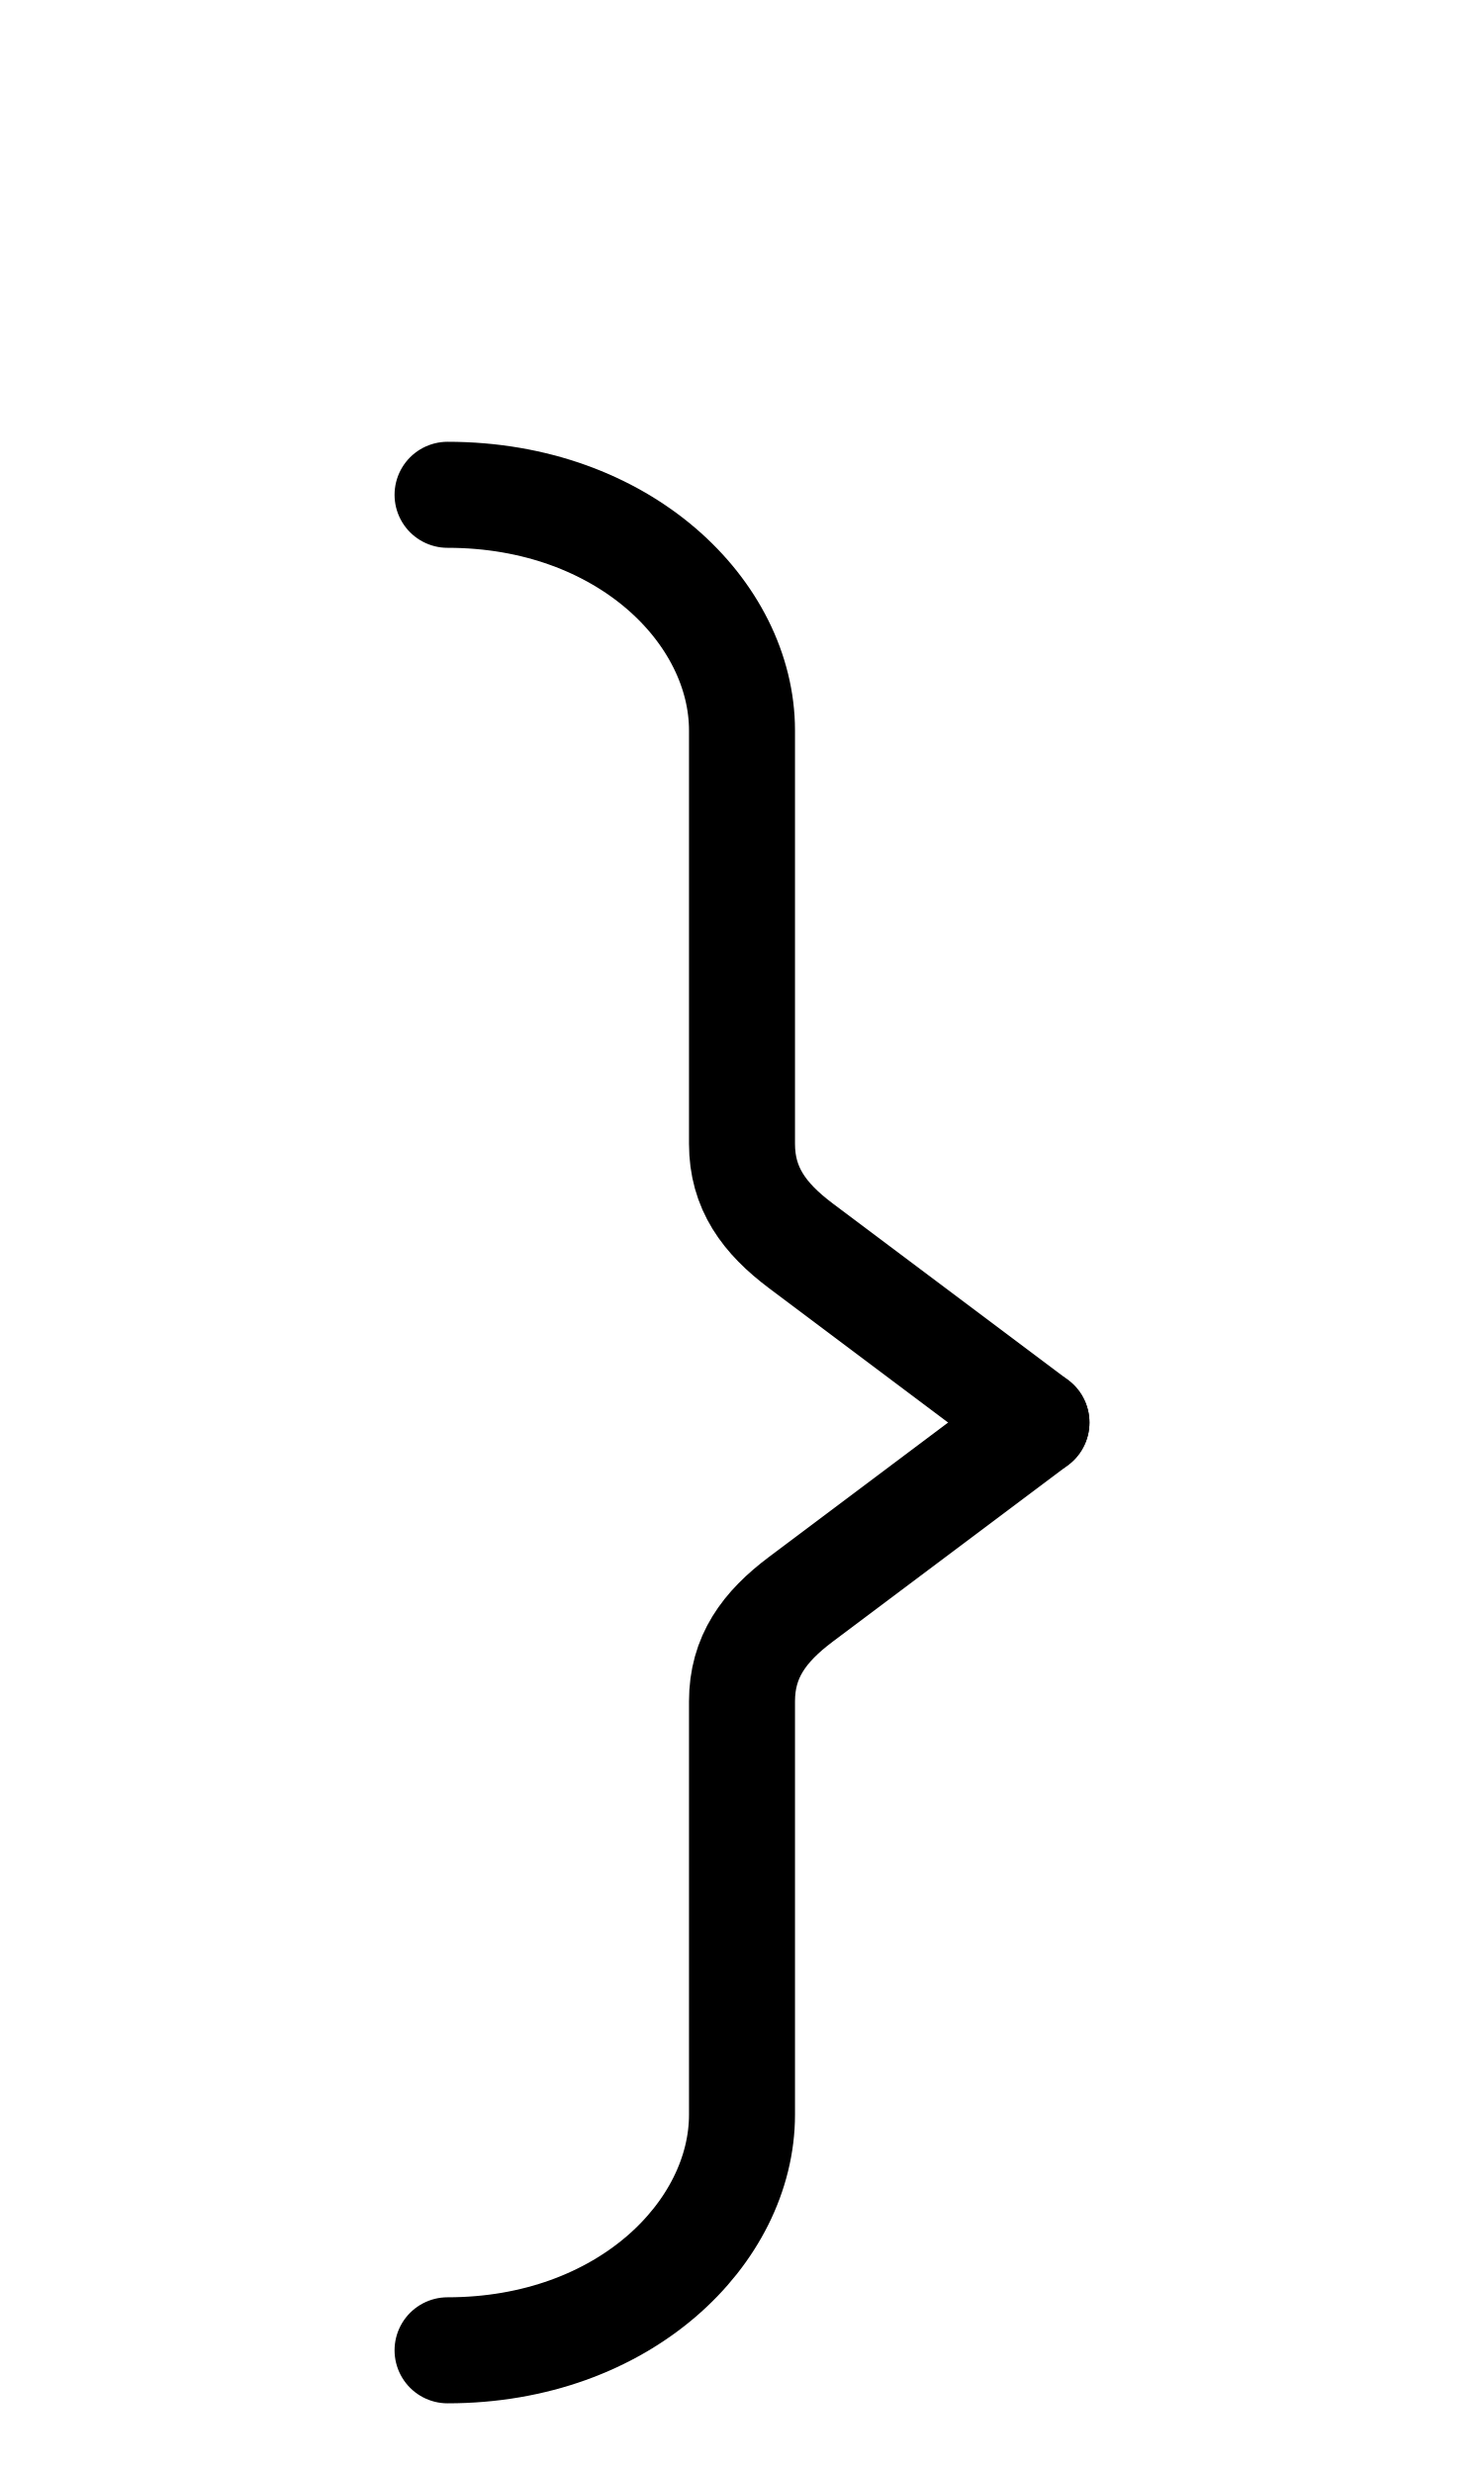
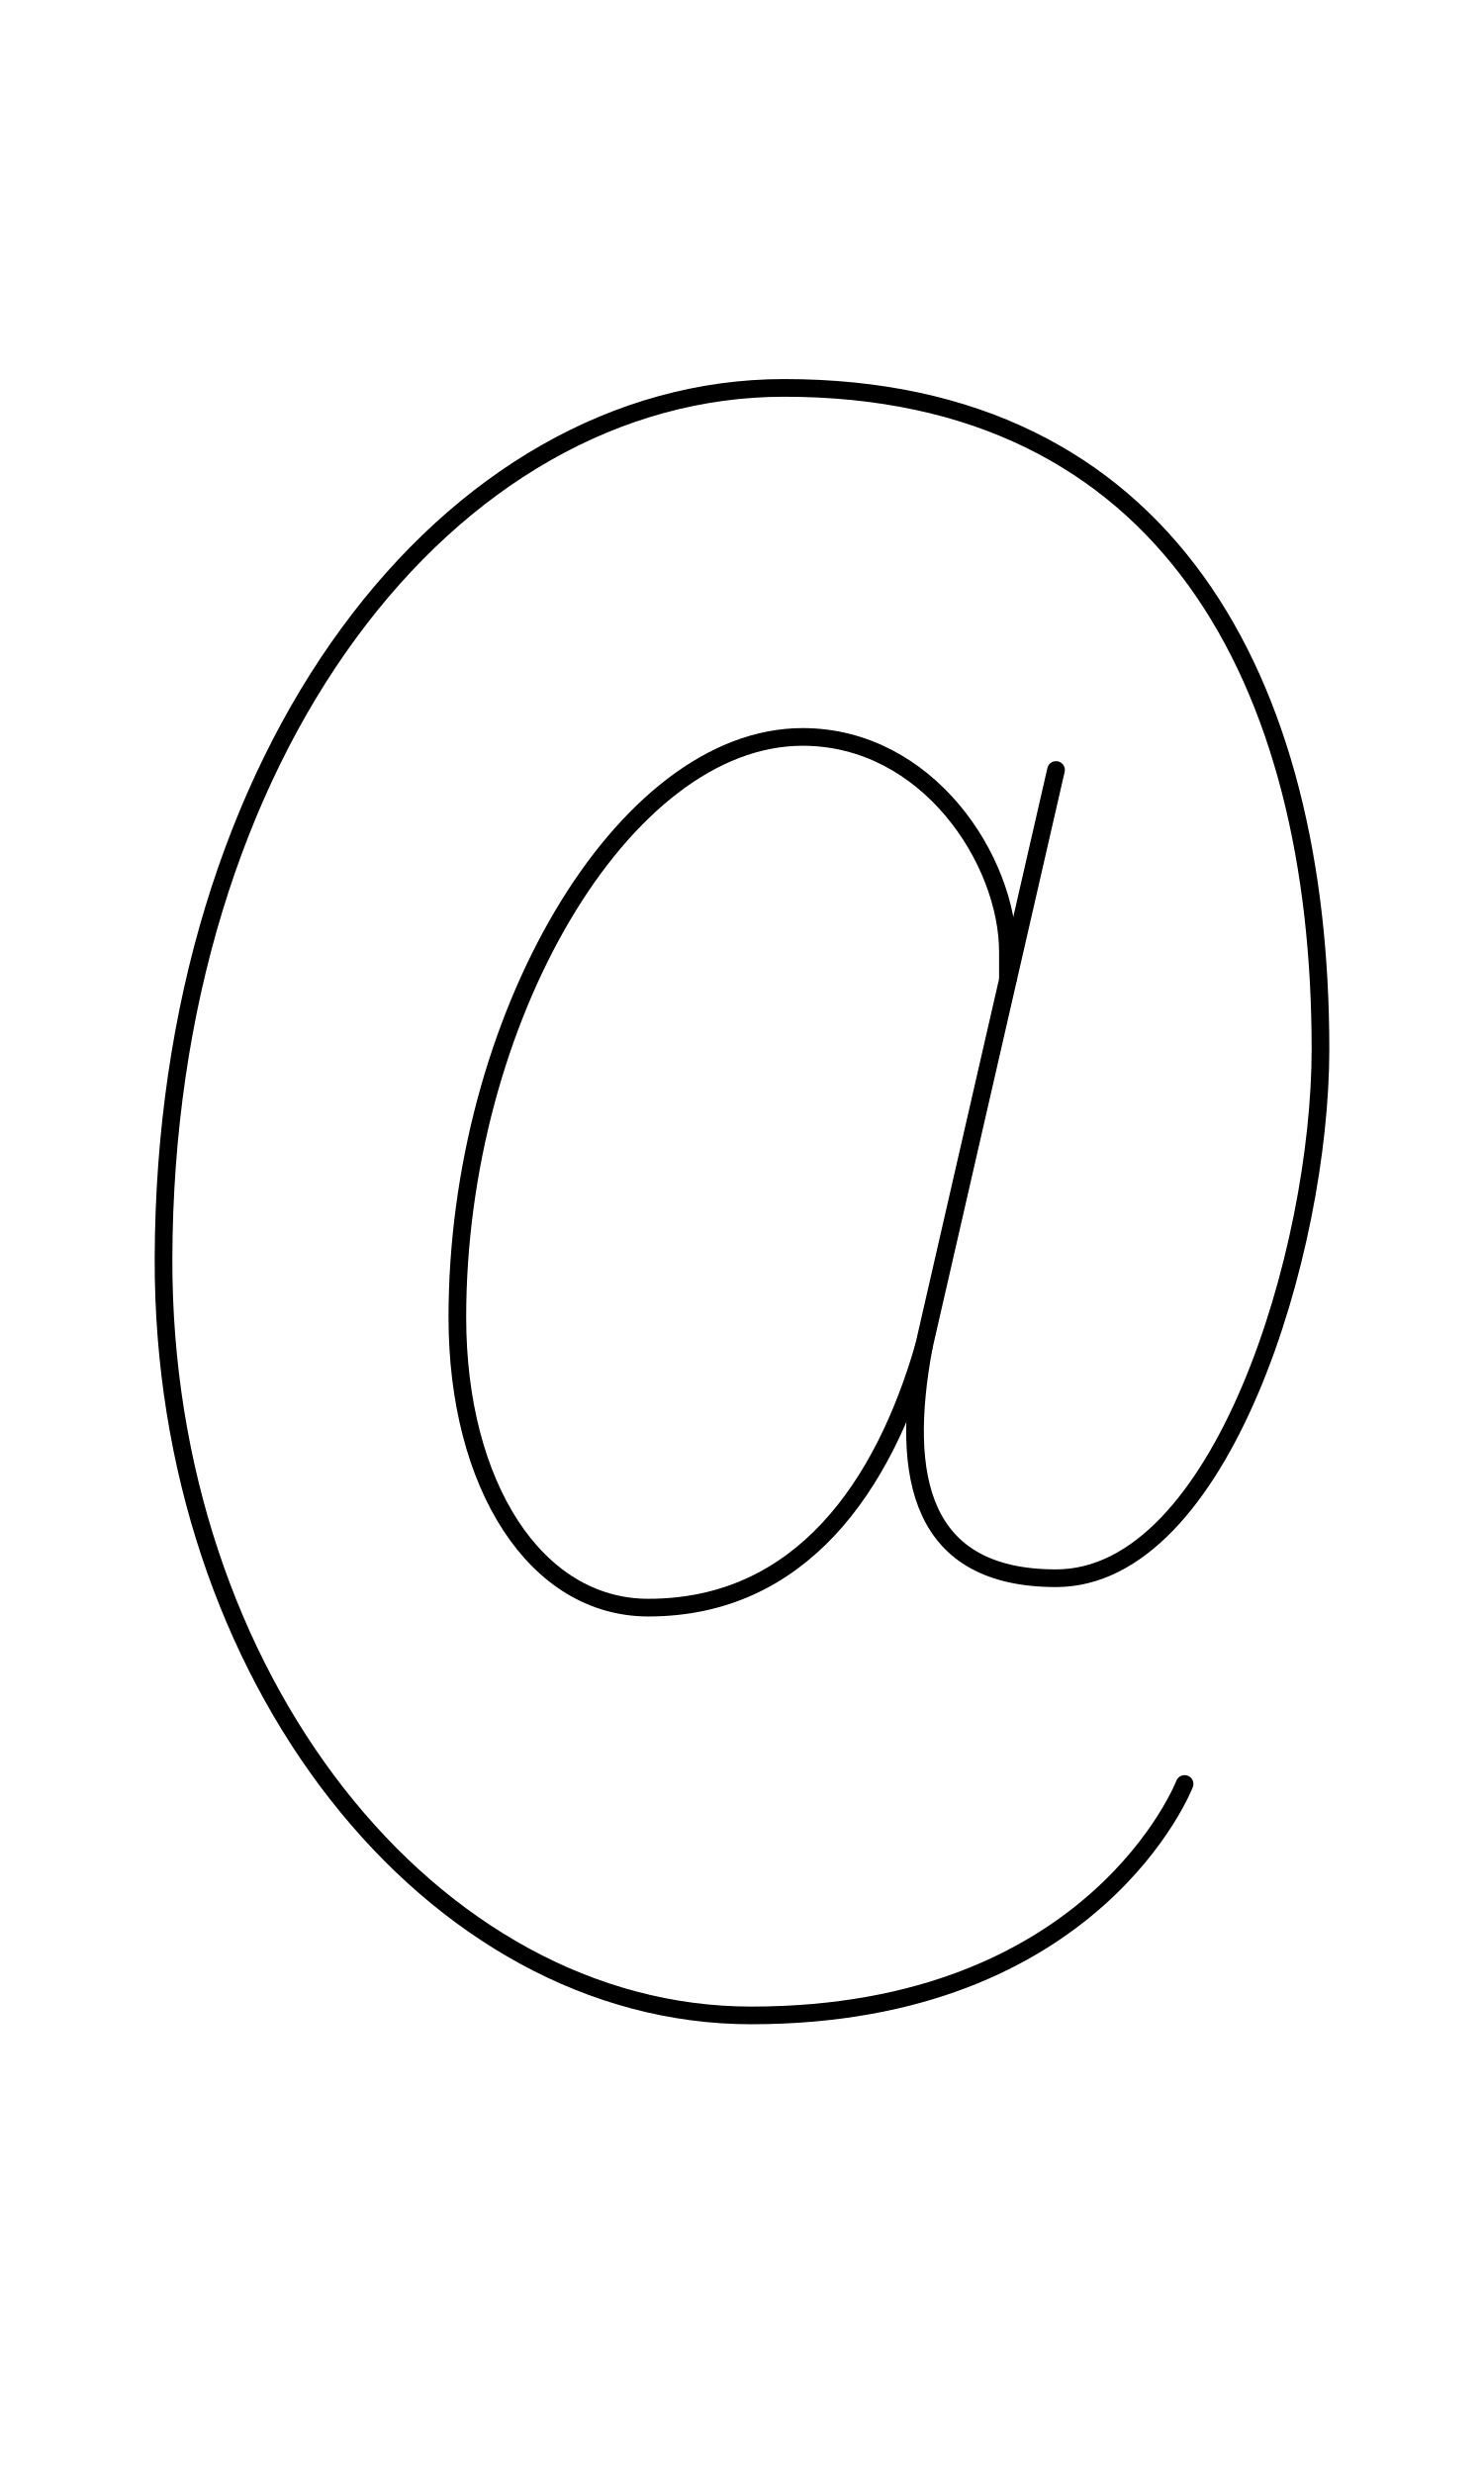
<svg xmlns="http://www.w3.org/2000/svg" width="1008" height="1680" viewBox="0 0 63 105" version="1.1" id="svg5" xml:space="preserve">
  <defs id="defs2" />
  <g id="layer3" style="display:inline;opacity:0.5;stroke-width:3.6;stroke-dasharray:none" transform="matrix(0.8333333,0,0,0.8333333,-157.9762,-173.0963)" />
  <g id="layer2" style="display:inline" />
  <g id="layer1" style="display:inline">
-     <path style="display:inline;fill:none;stroke:#000000;stroke-width:4.5;stroke-linecap:round;stroke-linejoin:round;stroke-dasharray:none" d="m 44,60.375 -10,-7.5 C 32.439,51.704 31.5,50.428 31.5,48.542 V 31 C 31.5,26 26.5,21 19,21" id="path54" />
-     <path style="display:inline;fill:none;stroke:#000000;stroke-width:4.5;stroke-linecap:round;stroke-linejoin:round;stroke-dasharray:none" d="m 44,60.375 -10,7.5 c -1.561,1.171 -2.5,2.447 -2.5,4.333 v 17.542 c 0,5 -5,10 -12.5,10" id="path152" />
+     <path style="display:inline;fill:none;stroke:#000000;stroke-width:0.75;stroke-linecap:round;stroke-linejoin:round;stroke-dasharray:none;stroke-opacity:1" d="m 50.289,75.714 c 0,0 -3.792,9.823 -18.399,9.823 -13.557,0 -24.996,-14.344 -24.948,-32.12 0.058,-21.503 12.119,-36.954 26.351,-36.954 16.256,0 22.765,12.475 22.765,28.066 0,8.587 -4.21,22.453 -11.227,22.453 -5.745,0 -6.652,-4.243 -5.613,-9.823 l 5.613,-24.48" id="path156" />
+     <path style="display:inline;fill:none;stroke:#000000;stroke-width:0.75;stroke-linecap:round;stroke-linejoin:round;stroke-dasharray:none;stroke-opacity:1" d="m 39.218,57.159 c -1.715,5.925 -5.22,11.071 -11.694,11.071 -4.786,0 -8.108,-5.194 -8.108,-12.318 0,-12.624 7.022,-24.636 14.657,-24.636 5.307,0 8.716,5.228 8.716,9.13 v 1.131" id="path27418" />
  </g>
</svg>
